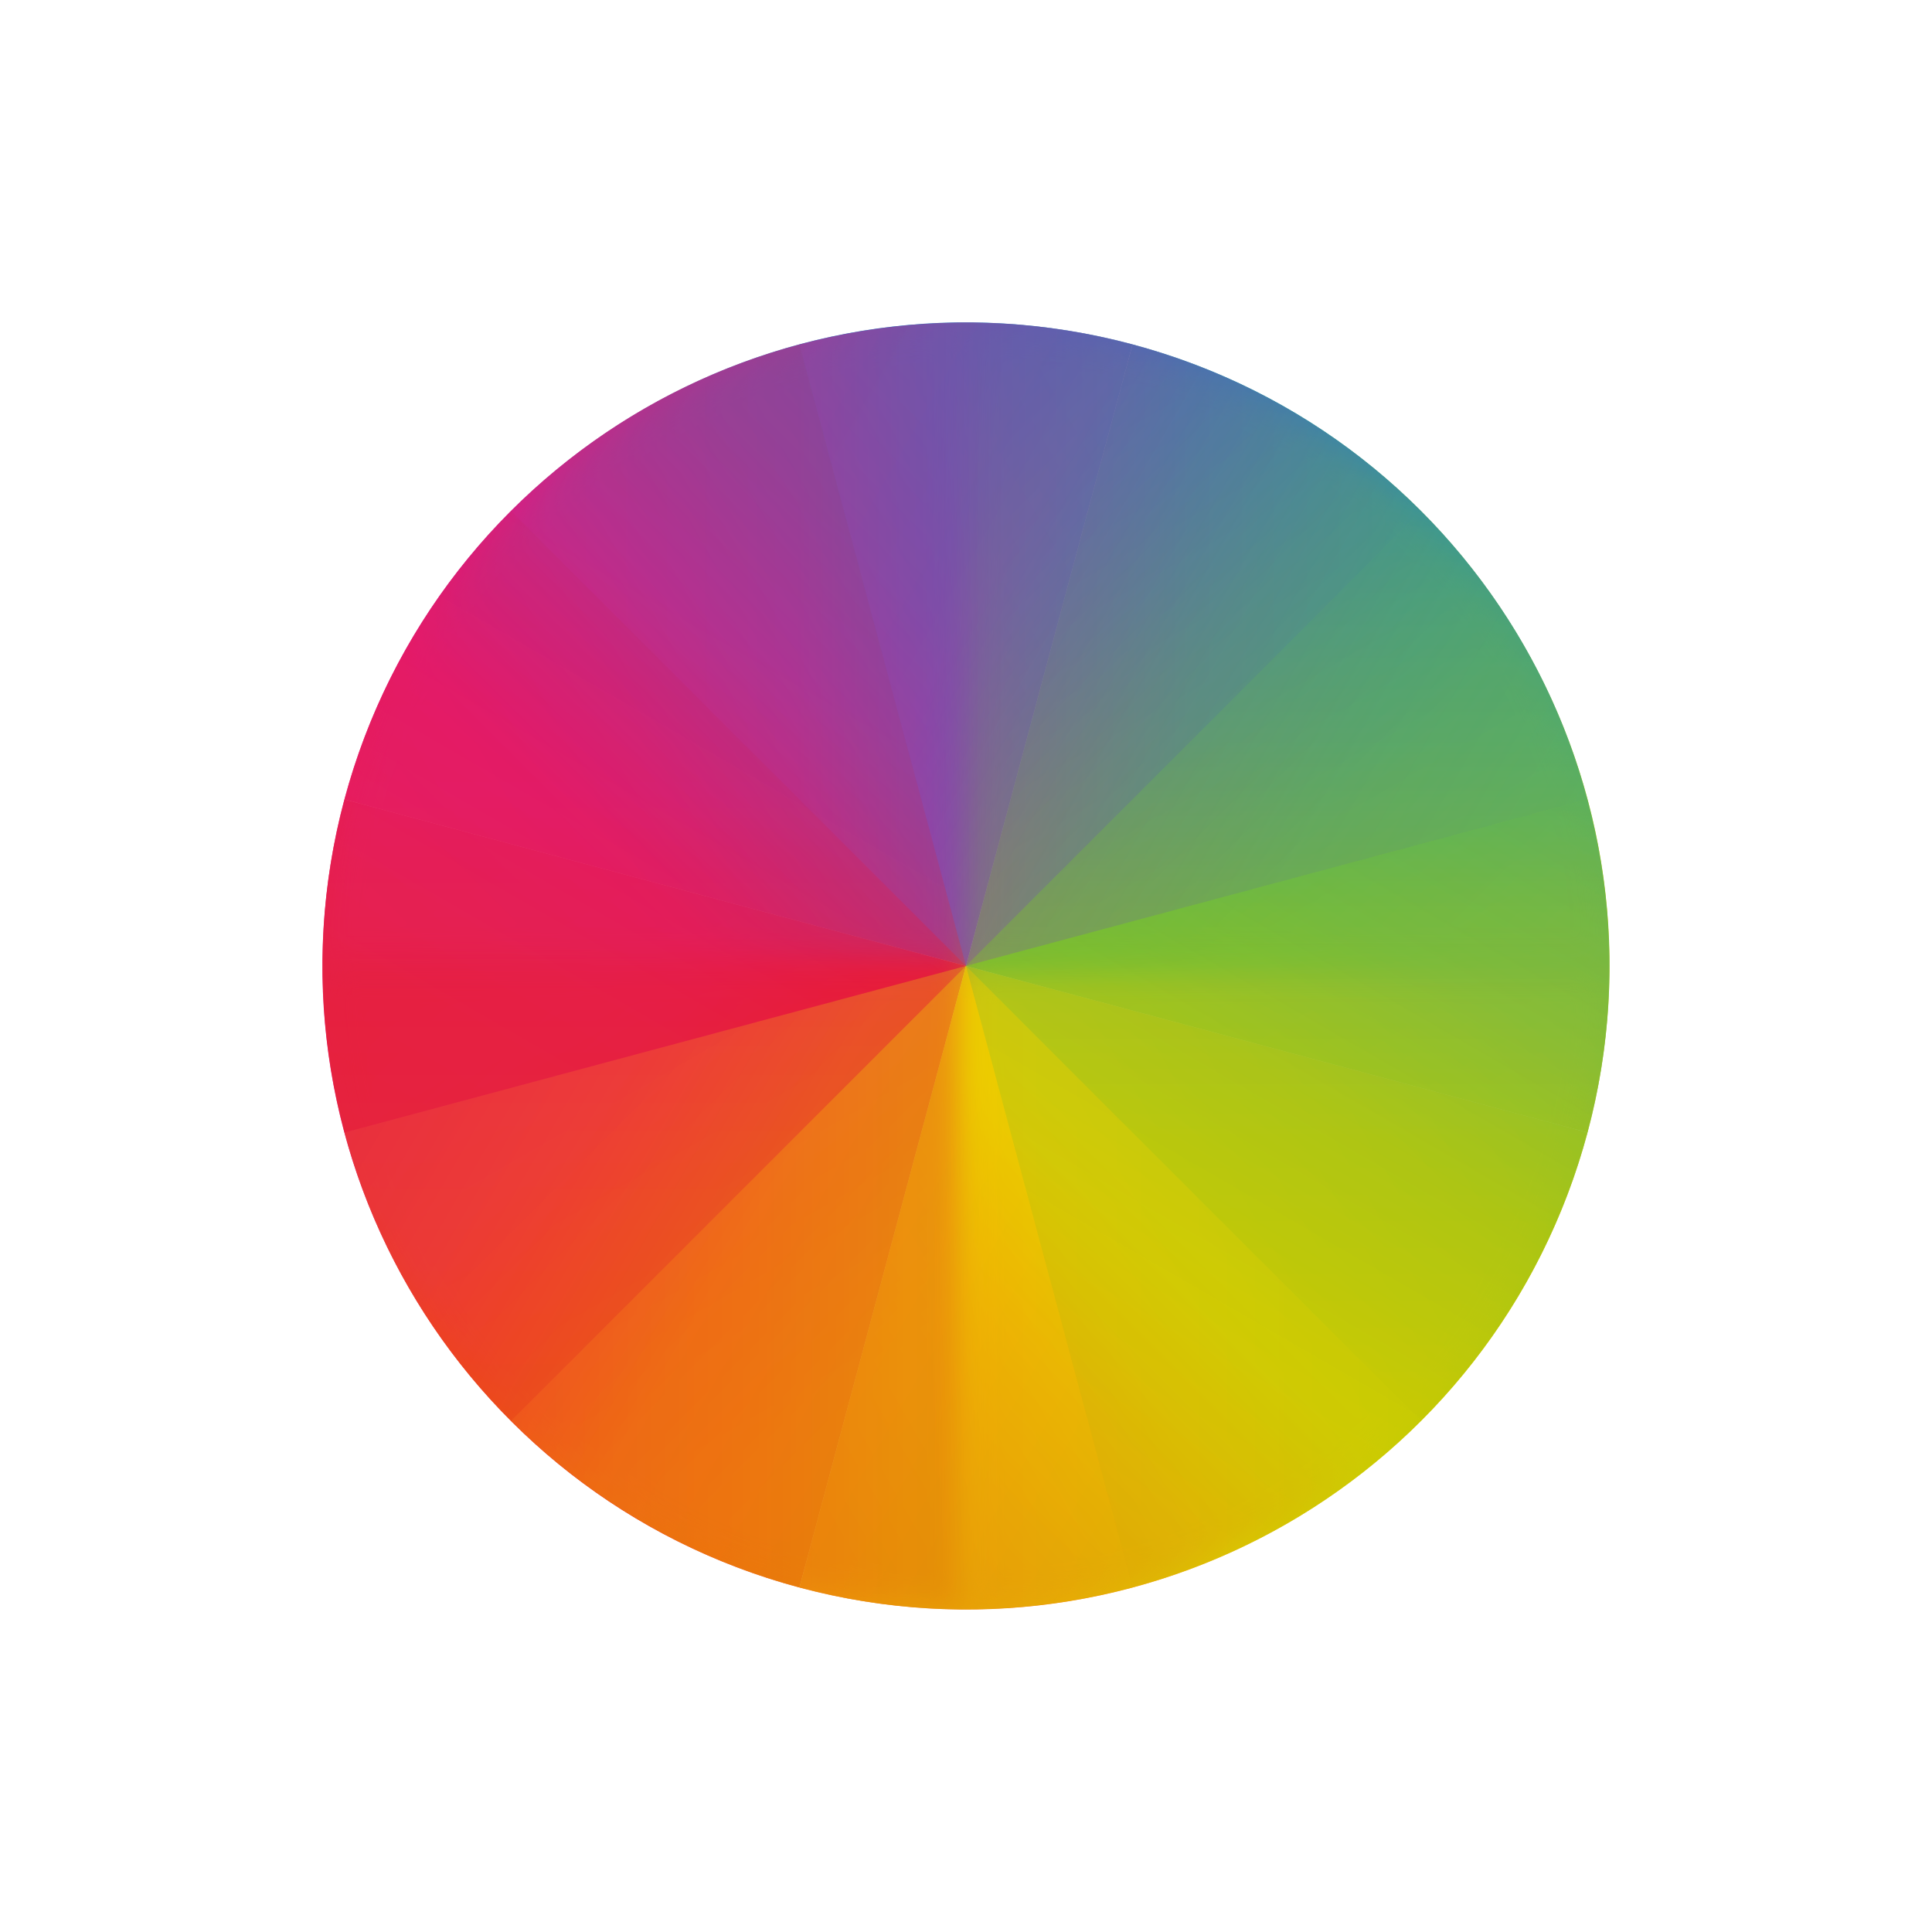
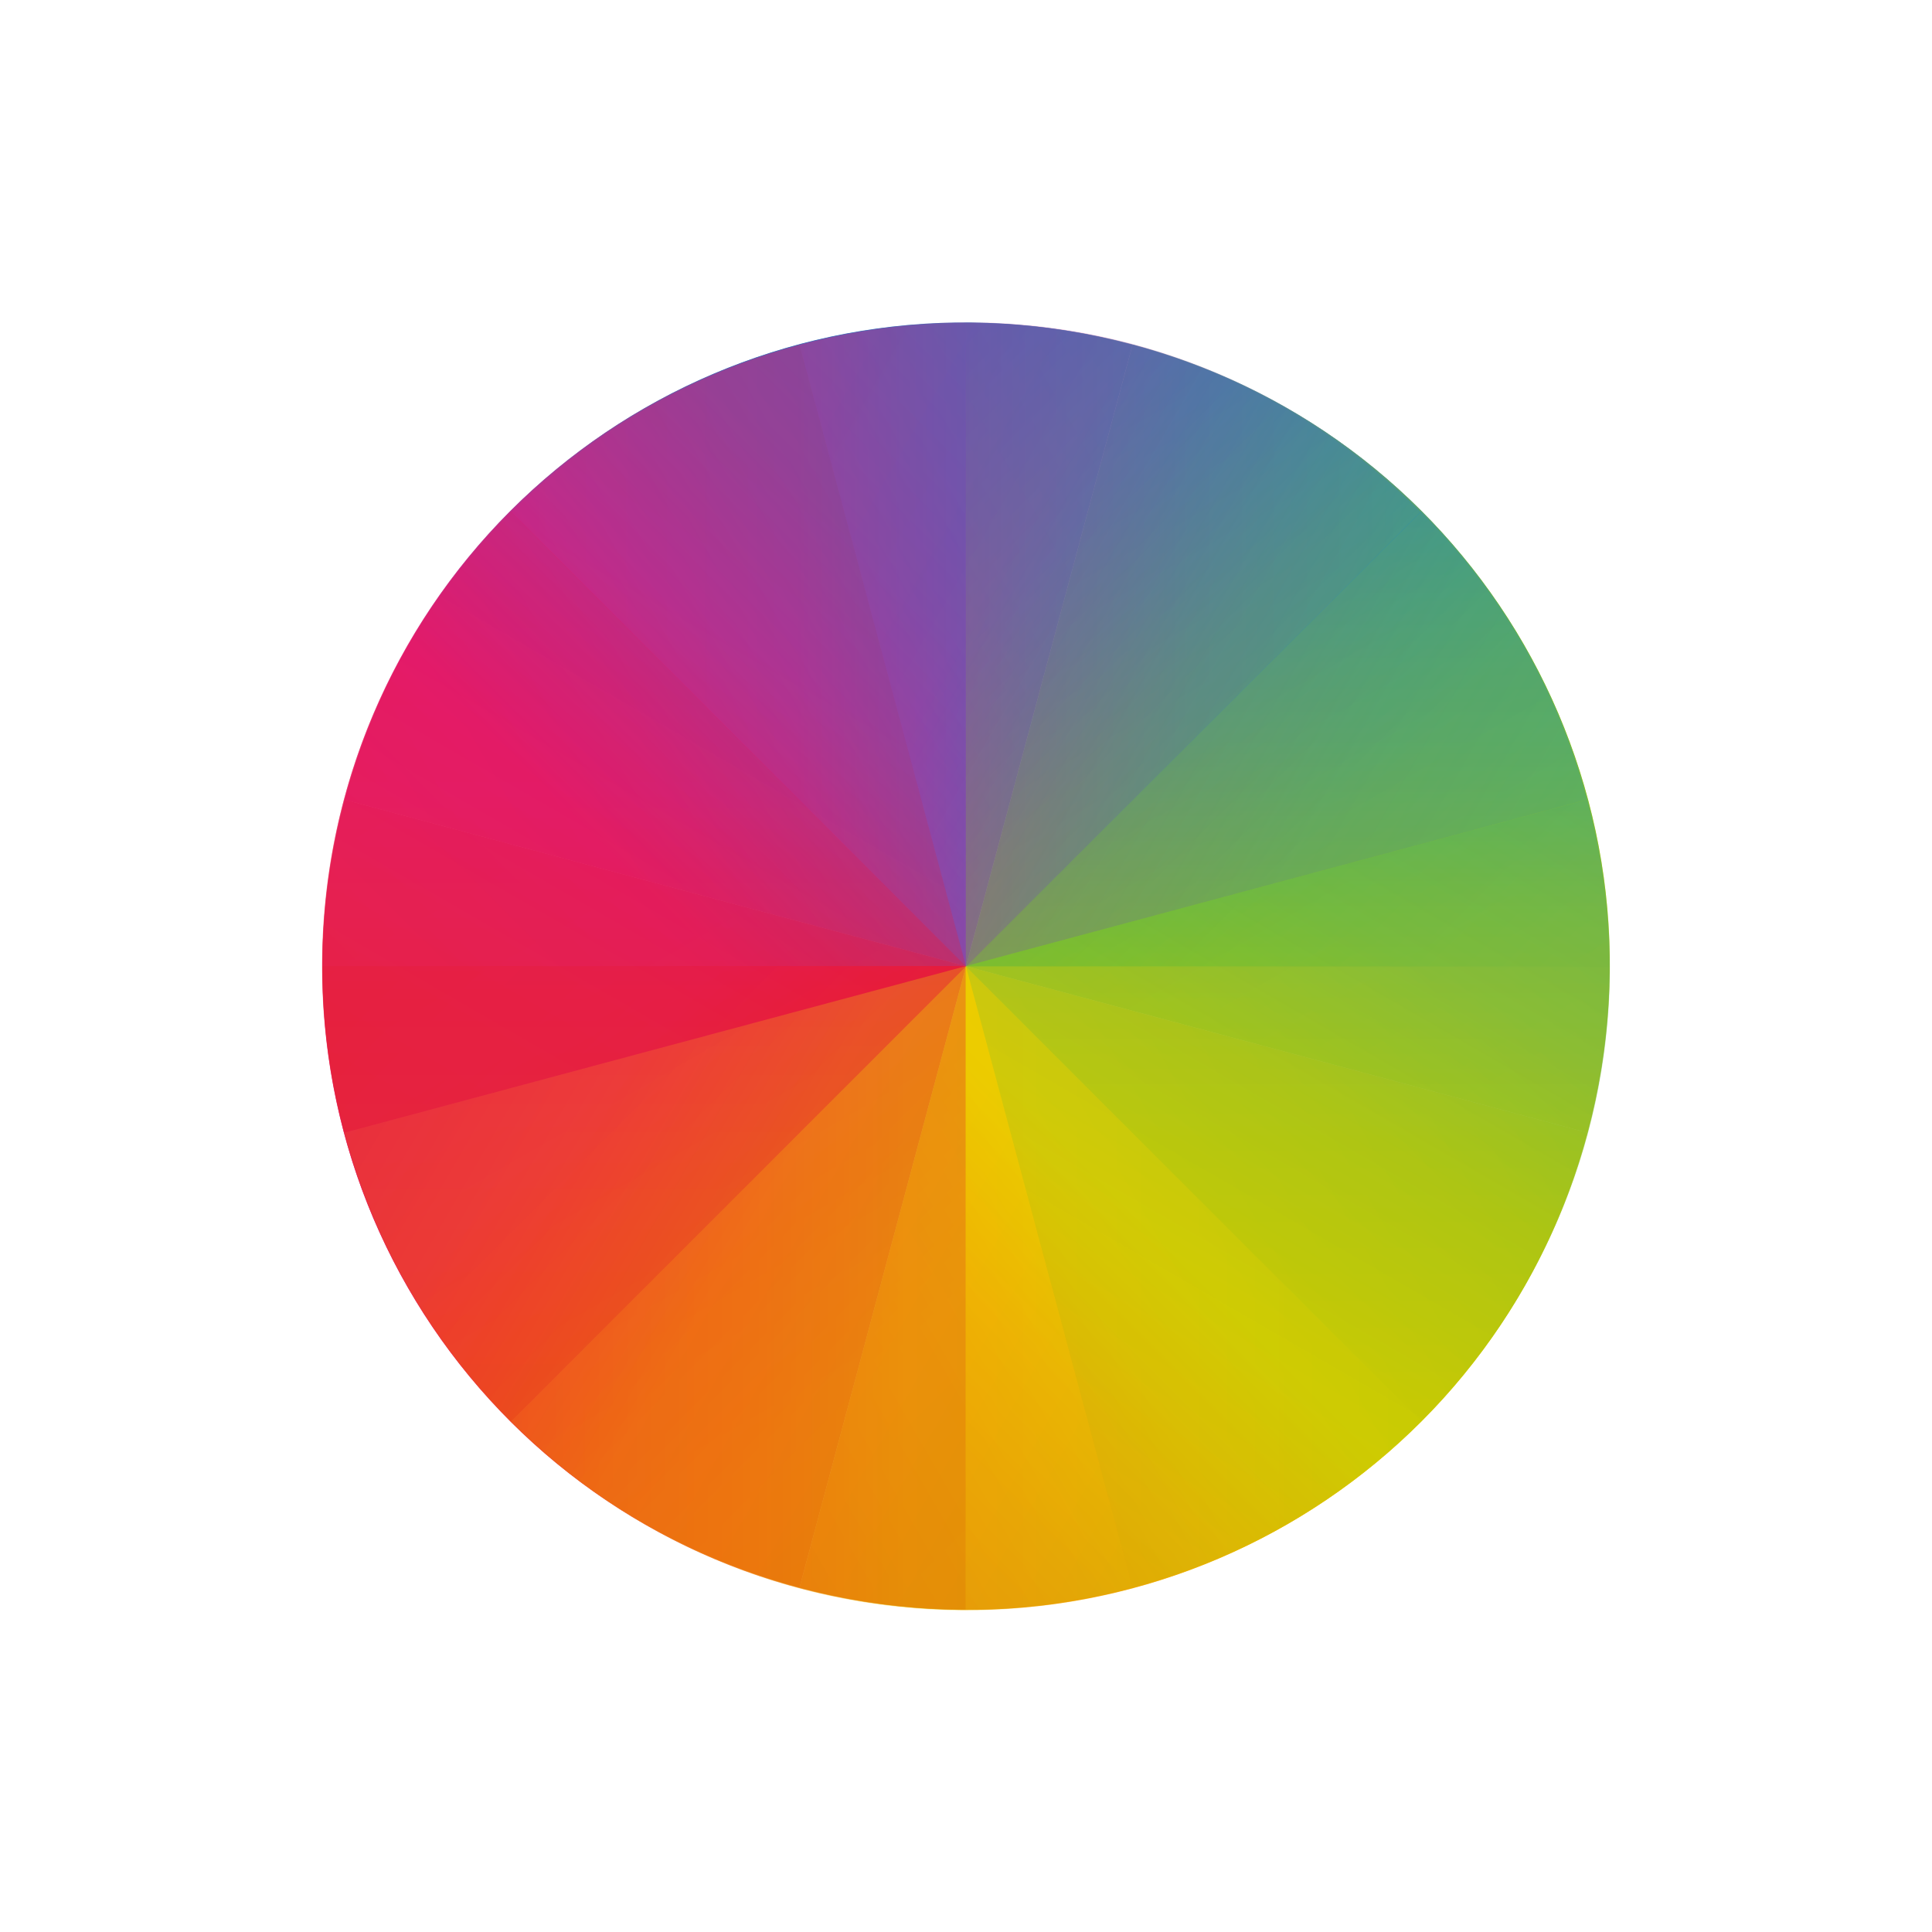
- <svg xmlns="http://www.w3.org/2000/svg" xmlns:xlink="http://www.w3.org/1999/xlink" width="24" height="24" id="svg3869" version="1.1">
-   <defs id="defs3871">
-     <style type="text/css" id="current-color-scheme">
-       .ColorScheme-Text {
-         color:#4d4d4d;
-       }
-       .ColorScheme-Background {
-         color:#eff0f1;
-       }
-       .ColorScheme-Highlight {
-         color:#3daee9;
-       }
-       .ColorScheme-ViewText {
-         color:#31363b;
-       }
-       .ColorScheme-ViewBackground {
-         color:#fcfcfc;
-       }
-       .ColorScheme-ViewHover {
-         color:#93cee9;
-       }
-       .ColorScheme-ViewFocus{
-         color:#3daee9;
-       }
-       .ColorScheme-ButtonText {
-         color:#31363b;
-       }
-       .ColorScheme-ButtonBackground {
-         color:#eff0f1;
-       }
-       .ColorScheme-ButtonHover {
-         color:#93cee9;
-       }
-       .ColorScheme-ButtonFocus{
-         color:#3daee9;
-       }
-       </style>
-     <linearGradient xlink:href="#linearGradient4288" id="linearGradient4202" gradientUnits="userSpaceOnUse" x1="8" y1="24" x2="24" y2="8" />
-     <linearGradient id="linearGradient4288">
-       <stop id="stop4290" offset="0" style="stop-color:#e81877;stop-opacity:1" />
-       <stop style="stop-color:#dd1d8c;stop-opacity:1" offset="0.312" id="stop4294" />
-       <stop id="stop4296" offset="0.562" style="stop-color:#6d57b1;stop-opacity:1" />
-       <stop style="stop-color:#2a78c1;stop-opacity:1" offset="0.75" id="stop4298" />
-       <stop id="stop4292" offset="1" style="stop-color:#018dcb;stop-opacity:1" />
+ <svg xmlns="http://www.w3.org/2000/svg" xmlns:xlink="http://www.w3.org/1999/xlink" viewBox="0 0 24 24">
+   <defs>
+     <path fill="url(#0)" id="H" d="m24 8c-8.864 0-16 7.136-16 16h16v-16" />
+     <path fill="url(#3)" id="I" d="m408.571 539.798c8.864 0 16-7.136 16-16h-16v16" />
+     <path fill="url(#1)" id="J" d="m408.571 539.798c-8.864 0-16-7.136-16-16h16v16" />
+     <linearGradient id="3" y1="523.8" y2="539.8" x1="424.57" x2="408.57" gradientUnits="userSpaceOnUse">
+       <stop stop-color="#c1cc00" />
+       <stop offset="0.312" stop-color="#dfcd00" />
+       <stop offset="0.562" stop-color="#f0cc00" />
+       <stop offset="0.75" stop-color="#fd8c08" />
+       <stop offset="1" stop-color="#f25c13" />
    </linearGradient>
-     <linearGradient xlink:href="#linearGradient4300" id="linearGradient4204" gradientUnits="userSpaceOnUse" gradientTransform="matrix(1,0,0,-1,384.5714,547.798)" x1="8" y1="24" x2="24" y2="8" />
-     <linearGradient id="linearGradient4300">
-       <stop style="stop-color:#e51561;stop-opacity:1" offset="0" id="stop4302" />
-       <stop id="stop4304" offset="0.312" style="stop-color:#e4156c;stop-opacity:1" />
-       <stop style="stop-color:#e71e2c;stop-opacity:1" offset="0.562" id="stop4306" />
-       <stop id="stop4308" offset="0.75" style="stop-color:#e8301e;stop-opacity:1" />
-       <stop style="stop-color:#e6320e;stop-opacity:1" offset="1" id="stop4310" />
+     <linearGradient id="0" y1="24" y2="8" x1="8" x2="24" gradientUnits="userSpaceOnUse">
+       <stop stop-color="#e81877" />
+       <stop offset="0.312" stop-color="#dd1d8c" />
+       <stop offset="0.562" stop-color="#6d57b1" />
+       <stop offset="0.75" stop-color="#2a78c1" />
+       <stop offset="1" stop-color="#018dcb" />
    </linearGradient>
-     <linearGradient xlink:href="#linearGradient4328" id="linearGradient4206" gradientUnits="userSpaceOnUse" gradientTransform="matrix(-1,0,0,1,432.5714,499.798)" x1="8" y1="24" x2="24" y2="8" />
-     <linearGradient id="linearGradient4328">
-       <stop style="stop-color:#bec900;stop-opacity:1" offset="0" id="stop4330" />
-       <stop id="stop4332" offset="0.312" style="stop-color:#9ec80a;stop-opacity:1" />
-       <stop style="stop-color:#71b93d;stop-opacity:1" offset="0.562" id="stop4334" />
-       <stop id="stop4336" offset="0.75" style="stop-color:#35a48f;stop-opacity:1" />
-       <stop style="stop-color:#018fca;stop-opacity:1" offset="1" id="stop4338" />
+     <linearGradient id="2" y1="523.8" y2="507.8" x1="424.57" x2="408.57" gradientUnits="userSpaceOnUse">
+       <stop stop-color="#bec900" />
+       <stop offset="0.312" stop-color="#9ec80a" />
+       <stop offset="0.562" stop-color="#71b93d" />
+       <stop offset="0.75" stop-color="#35a48f" />
+       <stop offset="1" stop-color="#018fca" />
    </linearGradient>
-     <linearGradient xlink:href="#linearGradient4316" id="linearGradient4208" gradientUnits="userSpaceOnUse" gradientTransform="matrix(-1,0,0,-1,432.5714,547.798)" x1="8" y1="24" x2="24" y2="8" />
-     <linearGradient id="linearGradient4316">
-       <stop id="stop4318" offset="0" style="stop-color:#c1cc00;stop-opacity:1" />
-       <stop style="stop-color:#dfcd00;stop-opacity:1" offset="0.312" id="stop4320" />
-       <stop id="stop4322" offset="0.562" style="stop-color:#f0cc00;stop-opacity:1" />
-       <stop style="stop-color:#fd8c08;stop-opacity:1" offset="0.75" id="stop4324" />
-       <stop id="stop4326" offset="1" style="stop-color:#f25c13;stop-opacity:1" />
+     <linearGradient id="1" y1="523.8" y2="539.8" x1="392.57" x2="408.57" gradientUnits="userSpaceOnUse">
+       <stop stop-color="#e51561" />
+       <stop offset="0.312" stop-color="#e4156c" />
+       <stop offset="0.562" stop-color="#e71e2c" />
+       <stop offset="0.75" stop-color="#e8301e" />
+       <stop offset="1" stop-color="#e6320e" />
    </linearGradient>
-     <linearGradient xlink:href="#linearGradient4288" id="linearGradient4509" gradientUnits="userSpaceOnUse" x1="8" y1="24" x2="24" y2="8" />
-     <linearGradient xlink:href="#linearGradient4300" id="linearGradient4511" gradientUnits="userSpaceOnUse" gradientTransform="matrix(1,0,0,-1,384.5714,547.798)" x1="8" y1="24" x2="24" y2="8" />
-     <linearGradient xlink:href="#linearGradient4328" id="linearGradient4513" gradientUnits="userSpaceOnUse" gradientTransform="matrix(-1,0,0,1,432.5714,499.798)" x1="8" y1="24" x2="24" y2="8" />
-     <linearGradient xlink:href="#linearGradient4316" id="linearGradient4515" gradientUnits="userSpaceOnUse" gradientTransform="matrix(-1,0,0,-1,432.5714,547.798)" x1="8" y1="24" x2="24" y2="8" />
-     <linearGradient xlink:href="#linearGradient4288" id="linearGradient4517" gradientUnits="userSpaceOnUse" x1="8" y1="24" x2="24" y2="8" />
-     <linearGradient xlink:href="#linearGradient4300" id="linearGradient4519" gradientUnits="userSpaceOnUse" gradientTransform="matrix(1,0,0,-1,384.5714,547.798)" x1="8" y1="24" x2="24" y2="8" />
-     <linearGradient xlink:href="#linearGradient4316" id="linearGradient4521" gradientUnits="userSpaceOnUse" gradientTransform="matrix(-1,0,0,-1,432.5714,547.798)" x1="8" y1="24" x2="24" y2="8" />
-     <linearGradient xlink:href="#linearGradient4328" id="linearGradient4523" gradientUnits="userSpaceOnUse" gradientTransform="matrix(-1,0,0,1,432.5714,499.798)" x1="8" y1="24" x2="24" y2="8" />
-     <linearGradient xlink:href="#linearGradient4288" id="linearGradient4525" gradientUnits="userSpaceOnUse" x1="8" y1="24" x2="24" y2="8" />
-     <linearGradient xlink:href="#linearGradient4300" id="linearGradient4527" gradientUnits="userSpaceOnUse" gradientTransform="matrix(1,0,0,-1,384.5714,547.798)" x1="8" y1="24" x2="24" y2="8" />
-     <linearGradient xlink:href="#linearGradient4316" id="linearGradient4529" gradientUnits="userSpaceOnUse" gradientTransform="matrix(-1,0,0,-1,432.5714,547.798)" x1="8" y1="24" x2="24" y2="8" />
-     <linearGradient xlink:href="#linearGradient4328" id="linearGradient4531" gradientUnits="userSpaceOnUse" gradientTransform="matrix(-1,0,0,1,432.5714,499.798)" x1="8" y1="24" x2="24" y2="8" />
-     <filter style="color-interpolation-filters:sRGB" id="filter4390" x="-0.06" width="1.12" y="-0.06" height="1.12">
-       <feGaussianBlur stdDeviation="0.4" id="feGaussianBlur4392" />
-     </filter>
-     <filter style="color-interpolation-filters:sRGB" id="filter4412" x="-0.06" width="1.12" y="-0.06" height="1.12">
-       <feGaussianBlur stdDeviation="0.4" id="feGaussianBlur4414" />
-     </filter>
-     <filter style="color-interpolation-filters:sRGB" id="filter4482" x="-0.06" width="1.12" y="-0.06" height="1.12">
-       <feGaussianBlur stdDeviation="0.4" id="feGaussianBlur4484" />
-     </filter>
-     <filter style="color-interpolation-filters:sRGB" id="filter4520" x="-0.06" width="1.12" y="-0.06" height="1.12">
-       <feGaussianBlur stdDeviation="0.4" id="feGaussianBlur4522" />
-     </filter>
-     <clipPath clipPathUnits="userSpaceOnUse" id="clipPath16">
-       <path d="m 0,706.465 1490.926,0 L 1490.926,0 0,0 0,706.465 Z" id="path18" />
-     </clipPath>
-     <clipPath clipPathUnits="userSpaceOnUse" id="clipPath24">
-       <path d="m 22.195,686.117 1447.735,0 0,-667.19 -1447.735,0 L 22.195,686.117 Z" id="path26" />
-     </clipPath>
-     <clipPath clipPathUnits="userSpaceOnUse" id="clipPath4534">
-       <rect ry="16" y="8" x="8" height="32" width="32" id="rect4536" style="fill:url(#linearGradient4538);fill-opacity:1;stroke:none" />
-     </clipPath>
-     <clipPath clipPathUnits="userSpaceOnUse" id="clipPath4584">
-       <rect ry="16" y="507.798" x="392.571" height="32" width="32" id="rect4586" style="fill:url(#linearGradient4588);fill-opacity:1;stroke:none" />
-     </clipPath>
-     <clipPath clipPathUnits="userSpaceOnUse" id="clipPath4550">
-       <rect ry="16" y="507.798" x="392.571" height="32" width="32" id="rect4552" style="fill:url(#linearGradient4554);fill-opacity:1;stroke:none" />
-     </clipPath>
-     <clipPath clipPathUnits="userSpaceOnUse" id="clipPath4568">
-       <rect ry="16" y="507.798" x="392.571" height="32" width="32" id="rect4570" style="fill:url(#linearGradient4572);fill-opacity:1;stroke:none" />
-     </clipPath>
-     <clipPath clipPathUnits="userSpaceOnUse" id="clipPath4528">
-       <rect ry="16" y="8" x="8" height="32" width="32" id="rect4530" style="fill:url(#linearGradient4532);fill-opacity:1;stroke:none" />
-     </clipPath>
-     <clipPath clipPathUnits="userSpaceOnUse" id="clipPath4578">
-       <rect ry="16" y="507.798" x="392.571" height="32" width="32" id="rect4580" style="fill:url(#linearGradient4582);fill-opacity:1;stroke:none" />
-     </clipPath>
-     <clipPath clipPathUnits="userSpaceOnUse" id="clipPath4562">
-       <rect ry="16" y="507.798" x="392.571" height="32" width="32" id="rect4564" style="fill:url(#linearGradient4566);fill-opacity:1;stroke:none" />
-     </clipPath>
-     <clipPath clipPathUnits="userSpaceOnUse" id="clipPath4544">
-       <rect ry="16" y="507.798" x="392.571" height="32" width="32" id="rect4546" style="fill:url(#linearGradient4548);fill-opacity:1;stroke:none" />
-     </clipPath>
-     <clipPath clipPathUnits="userSpaceOnUse" id="clipPath4390">
-       <rect ry="16" y="8" x="8" height="32" width="32" id="rect4392" style="fill:url(#linearGradient4532);fill-opacity:1;stroke:none" />
-     </clipPath>
-     <clipPath clipPathUnits="userSpaceOnUse" id="clipPath4407">
-       <rect ry="16" y="507.798" x="392.571" height="32" width="32" id="rect4409" style="fill:url(#linearGradient4582);fill-opacity:1;stroke:none" />
-     </clipPath>
-     <clipPath clipPathUnits="userSpaceOnUse" id="clipPath4424">
-       <rect ry="16" y="507.798" x="392.571" height="32" width="32" id="rect4426" style="fill:url(#linearGradient4566);fill-opacity:1;stroke:none" />
-     </clipPath>
-     <clipPath clipPathUnits="userSpaceOnUse" id="clipPath4441">
-       <rect ry="16" y="507.798" x="392.571" height="32" width="32" id="rect4443" style="fill:url(#linearGradient4548);fill-opacity:1;stroke:none" />
-     </clipPath>
-     <clipPath id="clipPath4528-1" clipPathUnits="userSpaceOnUse">
-       <rect style="fill:url(#linearGradient4532);fill-opacity:1;stroke:none" id="rect4530-7" width="32" height="32" x="8" y="8" ry="16" />
-     </clipPath>
-     <clipPath id="clipPath4578-8" clipPathUnits="userSpaceOnUse">
-       <rect style="fill:url(#linearGradient4582);fill-opacity:1;stroke:none" id="rect4580-7" width="32" height="32" x="392.571" y="507.798" ry="16" />
-     </clipPath>
-     <clipPath id="clipPath4562-8" clipPathUnits="userSpaceOnUse">
-       <rect style="fill:url(#linearGradient4566);fill-opacity:1;stroke:none" id="rect4564-8" width="32" height="32" x="392.571" y="507.798" ry="16" />
-     </clipPath>
-     <clipPath id="clipPath4544-1" clipPathUnits="userSpaceOnUse">
-       <rect style="fill:url(#linearGradient4548);fill-opacity:1;stroke:none" id="rect4546-1" width="32" height="32" x="392.571" y="507.798" ry="16" />
-     </clipPath>
  </defs>
-   <g id="layer1" transform="translate(-326,-532.3622)">
-     <g transform="translate(-217.5714,-209.5714)" id="layer1-8">
-       <g id="layer1-62" transform="matrix(1.333333,0,0,1.333333,-17.38098,34.21261)">
-         <g transform="matrix(0.75,0,0,0.7499981,421.4643,-241.229)" id="layer1-0">
-           <g transform="translate(6.2937501e-7,-2.041003e-4)" id="layer1-6">
-             <g id="g4181" transform="matrix(1.248865,0,0,1.24887,-2.737513,-259.164)">
-               <g transform="matrix(0.3863703,0.1035276,-0.1035276,0.3863702,-92.63233,796.6839)" id="g4612">
-                 <path style="fill:url(#linearGradient4509);fill-opacity:1;stroke:none" d="M 24,8 C 15.136,8 8,15.136 8,24 l 16,0 0,-16 z" transform="translate(384.5714,499.798)" id="rect4263" clip-path="url(#clipPath4534)" />
-                 <path id="path4276" d="m 408.571,539.798 c -8.864,0 -16,-7.136 -16,-16 l 16,0 0,16 z" style="fill:url(#linearGradient4511);fill-opacity:1;stroke:none" clip-path="url(#clipPath4584)" />
-                 <path id="path4280" d="m 408.571,507.798 c 8.864,0 16,7.136 16,16 l -16,0 0,-16 z" style="fill:url(#linearGradient4513);fill-opacity:1;stroke:none" clip-path="url(#clipPath4550)" />
-                 <path style="fill:url(#linearGradient4515);fill-opacity:1;stroke:none" d="m 408.571,539.798 c 8.864,0 16,-7.136 16,-16 l -16,0 0,16 z" id="path4282" clip-path="url(#clipPath4568)" />
-               </g>
-               <g style="opacity:0.7" transform="matrix(0.4,0,0,0.3999998,-152.4286,831.8431)" id="g4590">
-                 <path id="path4340" transform="translate(384.5714,499.798)" d="M 24,8 C 15.136,8 8,15.136 8,24 l 16,0 0,-16 z" style="fill:url(#linearGradient4517);fill-opacity:1;stroke:none;filter:url(#filter4390)" clip-path="url(#clipPath4528)" />
-                 <path style="fill:url(#linearGradient4519);fill-opacity:1;stroke:none;filter:url(#filter4412)" d="m 408.571,539.798 c -8.864,0 -16,-7.136 -16,-16 l 16,0 0,16 z" id="path4394" clip-path="url(#clipPath4578)" />
-                 <path id="path4416" d="m 408.571,539.798 c 8.864,0 16,-7.136 16,-16 l -16,0 0,16 z" style="fill:url(#linearGradient4521);fill-opacity:1;stroke:none;filter:url(#filter4482)" clip-path="url(#clipPath4562)" />
-                 <path style="fill:url(#linearGradient4523);fill-opacity:1;stroke:none;filter:url(#filter4520)" d="m 408.571,507.798 c 8.864,0 16,7.136 16,16 l -16,0 0,-16 z" id="path4486" clip-path="url(#clipPath4544)" />
-               </g>
-               <path id="path4320" transform="matrix(0.2828427,0.2828426,-0.2828427,0.2828426,11,1027.786)" d="M 24,8 C 15.136,8 8,15.136 8,24 l 16,0 0,-16 z" style="opacity:0.35;fill:url(#linearGradient4525);fill-opacity:1;stroke:none" clip-path="url(#clipPath4528)" />
-               <path transform="matrix(0.2828427,0.2828426,-0.2828427,0.2828426,43.59099,777.6484)" style="opacity:0.35;fill:url(#linearGradient4527);fill-opacity:1;stroke:none" d="m 408.571,539.798 c -8.864,0 -16,-7.136 -16,-16 l 16,0 0,16 z" id="path4322" clip-path="url(#clipPath4578)" />
-               <path transform="matrix(0.2828427,0.2828426,-0.2828427,0.2828426,43.59099,777.6484)" id="path4324" d="m 408.571,539.798 c 8.864,0 16,-7.136 16,-16 l -16,0 0,16 z" style="opacity:0.35;fill:url(#linearGradient4529);fill-opacity:1;stroke:none" clip-path="url(#clipPath4562)" />
-               <path transform="matrix(0.2828427,0.2828426,-0.2828427,0.2828426,43.59099,777.6484)" style="opacity:0.35;fill:url(#linearGradient4531);fill-opacity:1;stroke:none" d="m 408.571,507.798 c 8.864,0 16,7.136 16,16 l -16,0 0,-16 z" id="path4326" clip-path="url(#clipPath4544)" />
-               <g transform="matrix(0.1035276,0.3863702,-0.3863703,0.1035276,171.0816,829.2749)" id="g4594">
-                 <path id="path4340-7" transform="translate(384.5714,499.798)" d="M 24,8 C 15.136,8 8,15.136 8,24 l 16,0 0,-16 z" style="opacity:0.3;fill:url(#linearGradient4202);fill-opacity:1;stroke:none" clip-path="url(#clipPath4528-1)" />
-                 <path style="opacity:0.3;fill:url(#linearGradient4204);fill-opacity:1;stroke:none" d="m 408.571,539.798 c -8.864,0 -16,-7.136 -16,-16 l 16,0 0,16 z" id="path4394-4" clip-path="url(#clipPath4578-8)" transform="translate(-5.8251953e-6,1.0322571e-5)" />
-                 <path id="path4416-6" d="m 408.571,539.798 c 8.864,0 16,-7.136 16,-16 l -16,0 0,16 z" style="opacity:0.3;fill:url(#linearGradient4208);fill-opacity:1;stroke:none" clip-path="url(#clipPath4562-8)" transform="translate(-5.8251953e-6,1.0322571e-5)" />
-                 <path style="opacity:0.3;fill:url(#linearGradient4206);fill-opacity:1;stroke:none" d="m 408.571,507.798 c 8.864,0 16,7.136 16,16 l -16,0 0,-16 z" id="path4486-5" clip-path="url(#clipPath4544-1)" transform="translate(-5.8600814e-6,1.0272045e-5)" />
-               </g>
-             </g>
-           </g>
-         </g>
+   <g transform="translate(1 1)">
+     <g transform="matrix(1.24886 0 0 1.24887 -2.738 -1289.52)">
+       <g transform="matrix(0.38637 0.10353 -0.10353 0.38637 -92.63 796.68)">
+         <use xlink:href="#H" clip-path="url(#5)" transform="matrix(1 0 0 1 384.57 499.8)" />
+         <use xlink:href="#J" clip-path="url(#6)" />
+         <path fill="url(#2)" d="m408.571 507.798c8.864 0 16 7.136 16 16h-16v-16" clip-path="url(#7)" />
+         <use xlink:href="#I" clip-path="url(#8)" />
+       </g>
+       <g opacity="0.7" transform="matrix(0.4 0 0 0.4 -152.43 831.84)">
+         <use filter="url(#4)" xlink:href="#H" clip-path="url(#9)" transform="matrix(1 0 0 1 384.57 499.8)" />
+         <use filter="url(#4)" xlink:href="#J" clip-path="url(#A)" />
+         <use filter="url(#4)" xlink:href="#I" clip-path="url(#B)" />
+         <path fill="url(#2)" filter="url(#4)" d="m408.571 507.798c8.864 0 16 7.136 16 16h-16v-16" clip-path="url(#C)" />
+       </g>
+       <use opacity="0.35" xlink:href="#H" clip-path="url(#9)" transform="matrix(0.28284 0.28284 -0.28284 0.28284 11 1027.79)" />
+       <path opacity="0.35" fill="url(#1)" d="m408.571 539.798c-8.864 0-16-7.136-16-16h16v16" clip-path="url(#A)" transform="matrix(0.28284 0.28284 -0.28284 0.28284 43.591 777.65)" />
+       <use opacity="0.35" xlink:href="#I" clip-path="url(#B)" transform="matrix(0.28284 0.28284 -0.28284 0.28284 43.591 777.65)" />
+       <path opacity="0.35" fill="url(#2)" d="m408.571 507.798c8.864 0 16 7.136 16 16h-16v-16" clip-path="url(#C)" transform="matrix(0.28284 0.28284 -0.28284 0.28284 43.591 777.65)" />
+       <g transform="matrix(0.10353 0.38637 -0.38637 0.10353 171.08 829.27)">
+         <use opacity="0.3" xlink:href="#H" clip-path="url(#D)" transform="matrix(1 0 0 1 384.57 499.8)" />
+         <use opacity="0.3" xlink:href="#J" clip-path="url(#E)" />
+         <use opacity="0.3" xlink:href="#I" clip-path="url(#F)" />
+         <path opacity="0.3" fill="url(#2)" d="m408.571 507.798c8.864 0 16 7.136 16 16h-16v-16" clip-path="url(#G)" />
      </g>
    </g>
  </g>
</svg>
